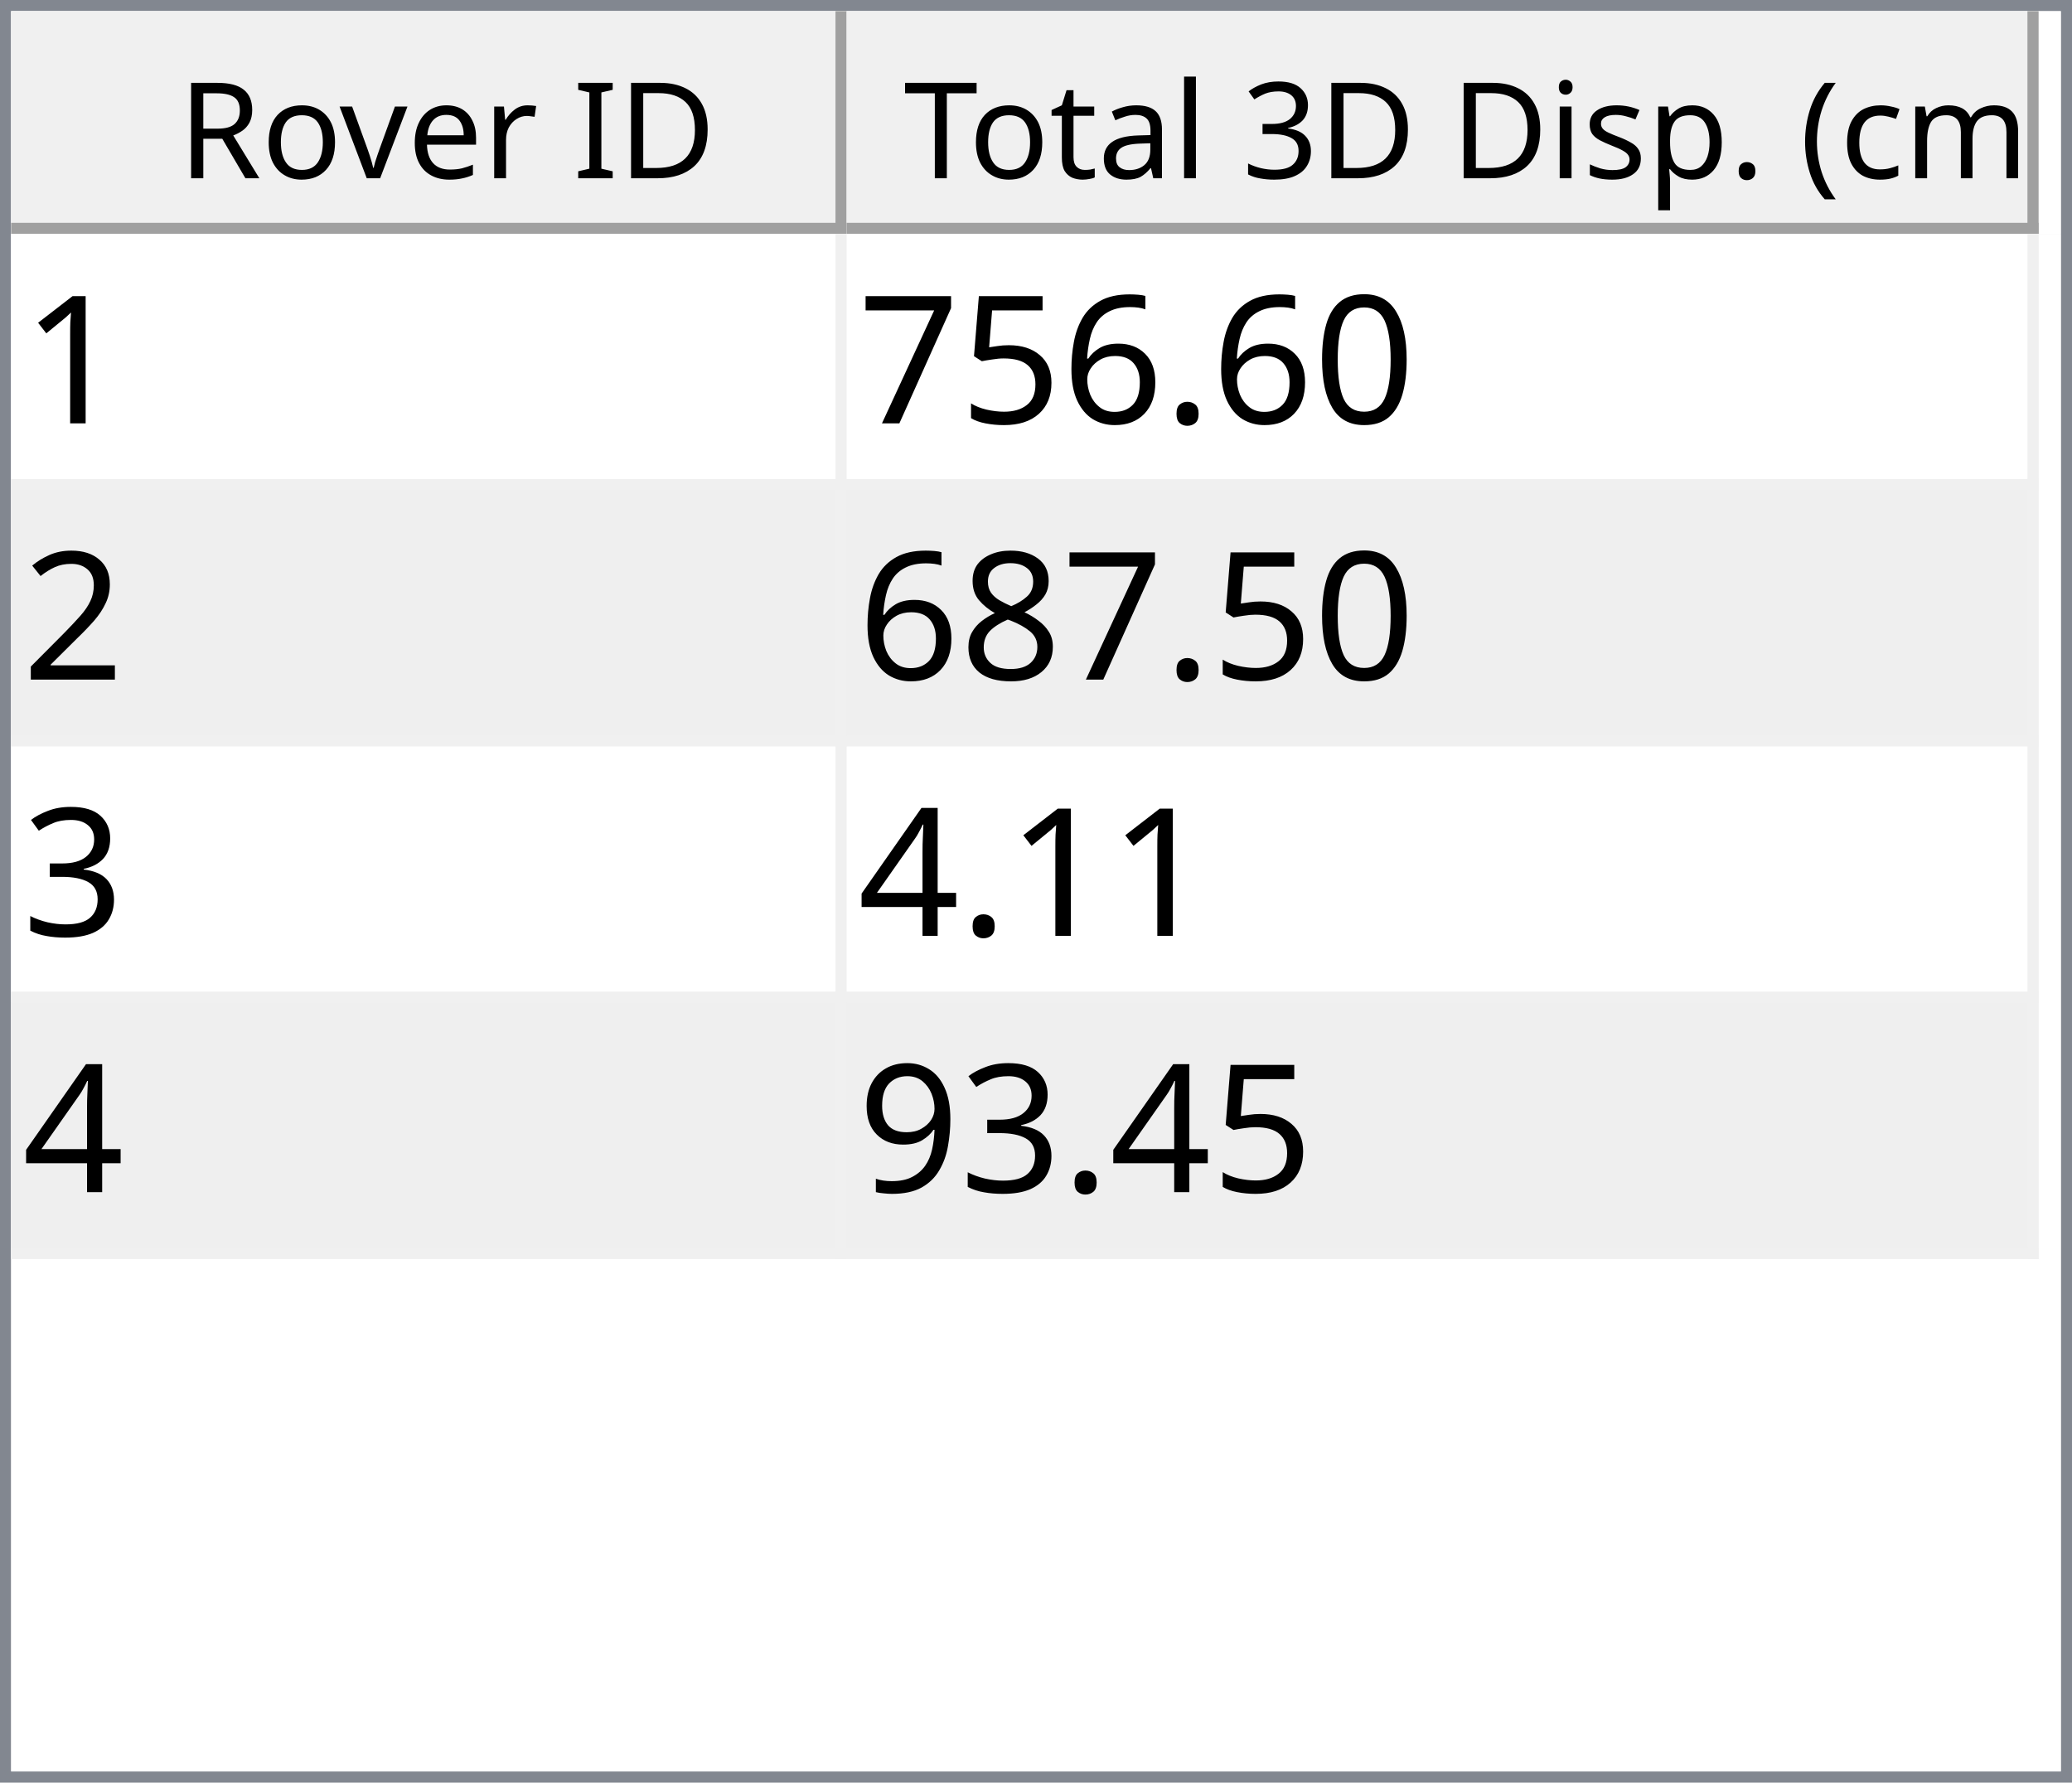
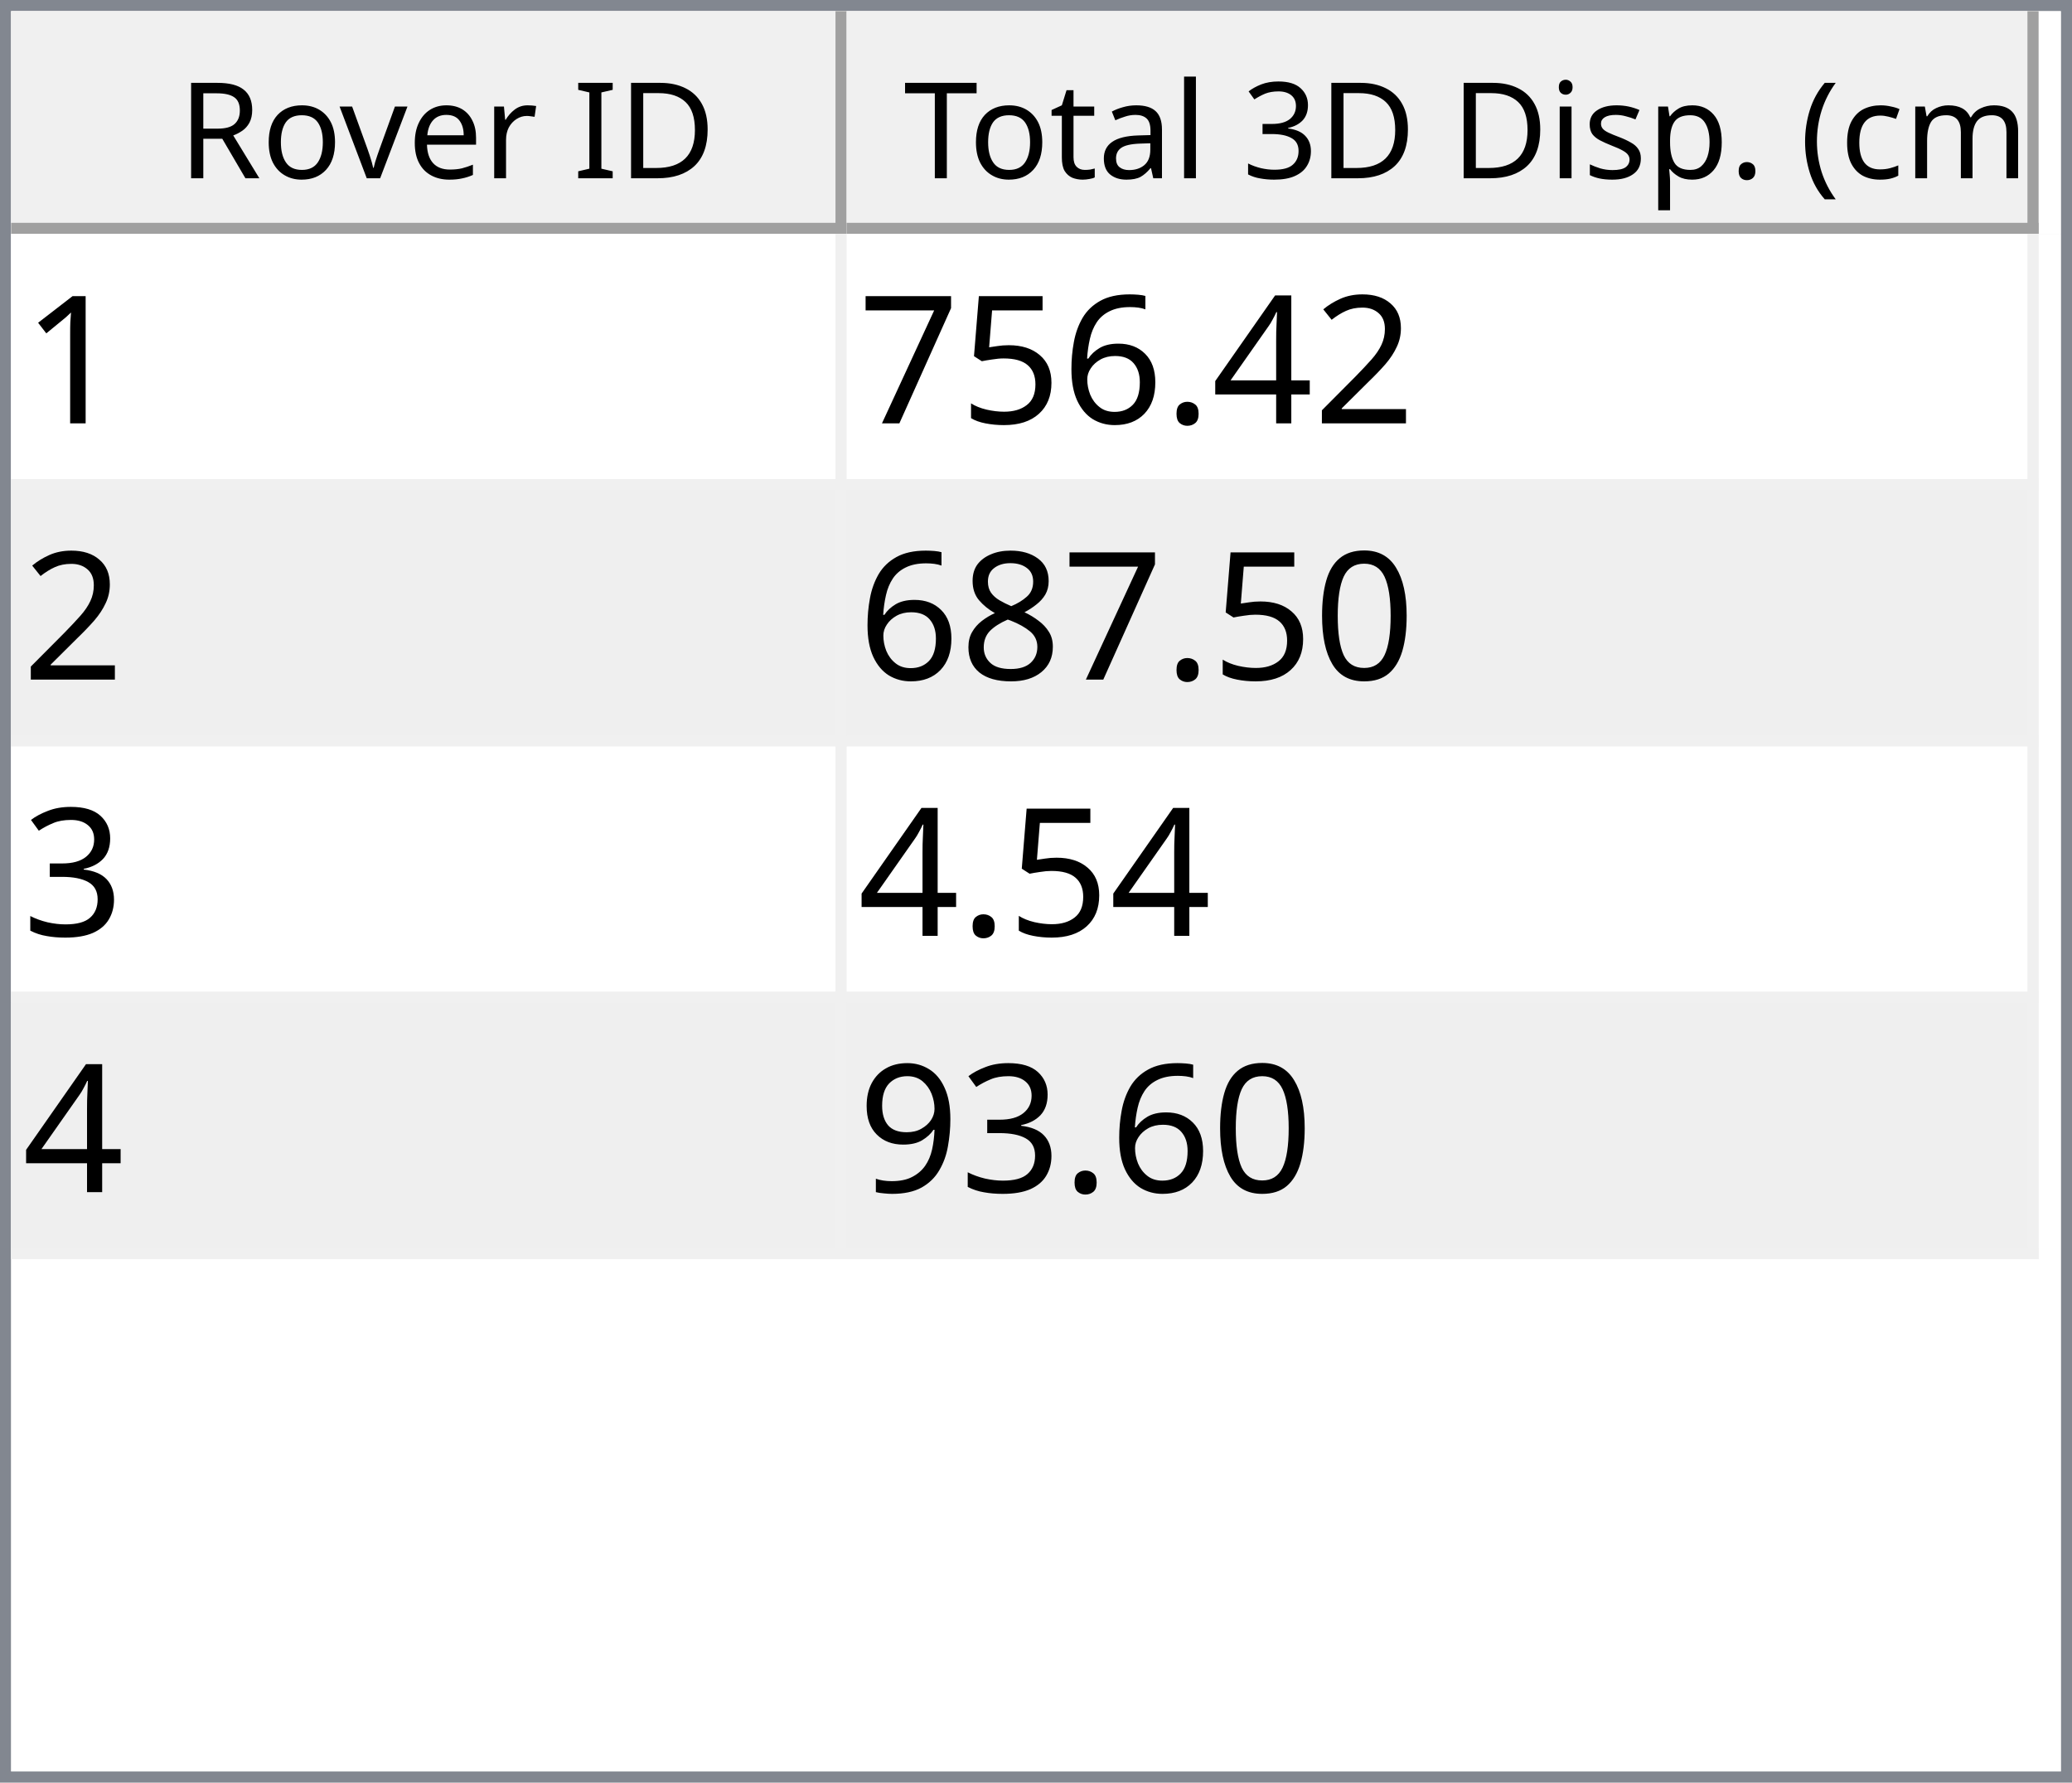
<svg xmlns="http://www.w3.org/2000/svg" style="fill-opacity:1; color-rendering:auto; color-interpolation:auto; text-rendering:auto; stroke:black; stroke-linecap:square; stroke-miterlimit:10; shape-rendering:auto; stroke-opacity:1; fill:black; stroke-dasharray:none; font-weight:normal; stroke-width:1; font-family:'Dialog'; font-style:normal; stroke-linejoin:miter; font-size:12px; stroke-dashoffset:0; image-rendering:auto;" width="186" height="160">
  <defs id="genericDefs" />
  <g>
    <defs id="defs1">
      <clipPath clipPathUnits="userSpaceOnUse" id="clipPath1">
        <path d="M0 0 L186 0 L186 160 L0 160 L0 0 Z" />
      </clipPath>
      <clipPath clipPathUnits="userSpaceOnUse" id="clipPath2">
        <path d="M0 0 L0 160 L186 160 L186 0 Z" />
      </clipPath>
      <clipPath clipPathUnits="userSpaceOnUse" id="clipPath3">
        <path d="M0 0 L0 20 L184 20 L184 0 Z" />
      </clipPath>
      <clipPath clipPathUnits="userSpaceOnUse" id="clipPath4">
        <path d="M0 0 L0 20 L75 20 L75 0 Z" />
      </clipPath>
      <clipPath clipPathUnits="userSpaceOnUse" id="clipPath5">
        <path d="M1 1 L1 19 L74 19 L74 1 Z" />
      </clipPath>
      <clipPath clipPathUnits="userSpaceOnUse" id="clipPath6">
        <path d="M0 0 L0 18 L73 18 L73 0 Z" />
      </clipPath>
      <clipPath clipPathUnits="userSpaceOnUse" id="clipPath7">
        <path d="M-0.5 -0.5 L-0.5 19.5 L74.5 19.5 L74.5 -0.5 Z" />
      </clipPath>
      <clipPath clipPathUnits="userSpaceOnUse" id="clipPath8">
        <path d="M0 0 L0 20 L107 20 L107 0 Z" />
      </clipPath>
      <clipPath clipPathUnits="userSpaceOnUse" id="clipPath9">
        <path d="M1 1 L1 19 L106 19 L106 1 Z" />
      </clipPath>
      <clipPath clipPathUnits="userSpaceOnUse" id="clipPath10">
        <path d="M0 0 L0 18 L105 18 L105 0 Z" />
      </clipPath>
      <clipPath clipPathUnits="userSpaceOnUse" id="clipPath11">
        <path d="M-0.5 -0.5 L-0.5 19.5 L106.5 19.5 L106.5 -0.5 Z" />
      </clipPath>
      <clipPath clipPathUnits="userSpaceOnUse" id="clipPath12">
        <path d="M0 0 L0 138 L184 138 L184 0 Z" />
      </clipPath>
      <clipPath clipPathUnits="userSpaceOnUse" id="clipPath13">
        <path d="M0 0 L0 92 L182 92 L182 0 Z" />
      </clipPath>
      <clipPath clipPathUnits="userSpaceOnUse" id="clipPath14">
        <path d="M-0.5 -0.5 L-0.5 91.5 L181.5 91.5 L181.5 -0.5 Z" />
      </clipPath>
      <clipPath clipPathUnits="userSpaceOnUse" id="clipPath15">
        <path d="M0 0 L0 22 L74 22 L74 0 Z" />
      </clipPath>
      <clipPath clipPathUnits="userSpaceOnUse" id="clipPath16">
        <path d="M0 0 L0 22 L106 22 L106 0 Z" />
      </clipPath>
      <font horiz-adv-x="64.551" id="font1">
        <font-face ascent="107.91" descent="25.098" units-per-em="100" style="font-style:normal; font-family:Segoe UI; font-weight:normal;" />
        <missing-glyph horiz-adv-x="64.551" d="M8.109 0 L8.109 68.266 L56.453 68.266 L56.453 0 L8.109 0 ZM15.328 7.234 L49.219 7.234 L49.219 61.031 L15.328 61.031 L15.328 7.234 Z" />
        <glyph unicode="D" horiz-adv-x="70.117" d="M9.188 0 L9.188 70.016 L28.516 70.016 Q65.531 70.016 65.531 35.891 Q65.531 19.672 55.25 9.836 Q44.969 0 27.734 0 L9.188 0 ZM17.391 62.594 L17.391 7.422 L27.828 7.422 Q41.609 7.422 49.273 14.797 Q56.938 22.172 56.938 35.688 Q56.938 62.594 28.328 62.594 L17.391 62.594 Z" />
        <glyph unicode="I" horiz-adv-x="26.611" d="M17.391 0 L9.188 0 L9.188 70.016 L17.391 70.016 L17.391 0 Z" />
        <glyph unicode=" " horiz-adv-x="27.393" d="" />
        <glyph unicode="r" horiz-adv-x="34.766" d="M34.188 41.891 Q32.078 43.5 28.125 43.5 Q23 43.5 19.555 38.672 Q16.109 33.844 16.109 25.484 L16.109 0 L8.109 0 L8.109 50 L16.109 50 L16.109 39.703 L16.312 39.703 Q18.016 44.969 21.531 47.922 Q25.047 50.875 29.391 50.875 Q32.516 50.875 34.188 50.203 L34.188 41.891 Z" />
        <glyph unicode="e" horiz-adv-x="52.295" d="M48.297 23 L12.984 23 Q13.188 14.656 17.484 10.109 Q21.781 5.562 29.297 5.562 Q37.75 5.562 44.828 11.141 L44.828 3.609 Q38.234 -1.172 27.391 -1.172 Q16.797 -1.172 10.742 5.641 Q4.688 12.453 4.688 24.812 Q4.688 36.469 11.305 43.82 Q17.922 51.172 27.734 51.172 Q37.547 51.172 42.922 44.828 Q48.297 38.484 48.297 27.203 L48.297 23 ZM40.094 29.781 Q40.047 36.719 36.75 40.578 Q33.453 44.438 27.594 44.438 Q21.922 44.438 17.969 40.383 Q14.016 36.328 13.094 29.781 L40.094 29.781 Z" />
        <glyph unicode="v" horiz-adv-x="47.9" d="M47.406 50 L27.484 0 L19.625 0 L0.688 50 L9.469 50 L22.172 13.672 Q23.578 9.672 23.922 6.688 L24.125 6.688 Q24.609 10.453 25.688 13.484 L38.969 50 L47.406 50 Z" />
        <glyph unicode="o" horiz-adv-x="58.594" d="M29 -1.172 Q17.922 -1.172 11.305 5.836 Q4.688 12.844 4.688 24.422 Q4.688 37.016 11.57 44.094 Q18.453 51.172 30.172 51.172 Q41.359 51.172 47.633 44.289 Q53.906 37.406 53.906 25.203 Q53.906 13.234 47.141 6.031 Q40.375 -1.172 29 -1.172 ZM29.594 44.438 Q21.875 44.438 17.383 39.188 Q12.891 33.938 12.891 24.703 Q12.891 15.828 17.43 10.695 Q21.969 5.562 29.594 5.562 Q37.359 5.562 41.531 10.594 Q45.703 15.625 45.703 24.906 Q45.703 34.281 41.531 39.359 Q37.359 44.438 29.594 44.438 Z" />
        <glyph unicode="R" horiz-adv-x="59.814" d="M59.375 0 L49.609 0 L37.891 19.625 Q36.281 22.359 34.766 24.289 Q33.25 26.219 31.664 27.438 Q30.078 28.656 28.25 29.219 Q26.422 29.781 24.125 29.781 L17.391 29.781 L17.391 0 L9.188 0 L9.188 70.016 L30.078 70.016 Q34.672 70.016 38.555 68.867 Q42.438 67.719 45.289 65.375 Q48.141 63.031 49.758 59.547 Q51.375 56.062 51.375 51.375 Q51.375 47.703 50.273 44.656 Q49.172 41.609 47.148 39.211 Q45.125 36.812 42.266 35.133 Q39.406 33.453 35.844 32.516 L35.844 32.328 Q37.594 31.547 38.891 30.547 Q40.188 29.547 41.359 28.18 Q42.531 26.812 43.68 25.078 Q44.828 23.344 46.234 21.047 L59.375 0 ZM17.391 62.594 L17.391 37.203 L28.516 37.203 Q31.594 37.203 34.203 38.133 Q36.812 39.062 38.719 40.797 Q40.625 42.531 41.703 45.047 Q42.781 47.562 42.781 50.688 Q42.781 56.297 39.141 59.445 Q35.5 62.594 28.609 62.594 L17.391 62.594 Z" />
        <glyph unicode=")" horiz-adv-x="30.176" d="M8.297 -15.922 L1.172 -15.922 Q16.406 2.344 16.406 26.812 Q16.406 51.469 1.078 70.016 L8.297 70.016 Q23.531 52.156 23.531 26.703 Q23.531 1.375 8.297 -15.922 Z" />
        <glyph unicode="m" horiz-adv-x="86.133" d="M79.109 0 L71.094 0 L71.094 28.719 Q71.094 37.016 68.531 40.727 Q65.969 44.438 59.906 44.438 Q54.781 44.438 51.195 39.75 Q47.609 35.062 47.609 28.516 L47.609 0 L39.594 0 L39.594 29.688 Q39.594 44.438 28.219 44.438 Q22.953 44.438 19.531 40.016 Q16.109 35.594 16.109 28.516 L16.109 0 L8.109 0 L8.109 50 L16.109 50 L16.109 42.094 L16.312 42.094 Q21.625 51.172 31.844 51.172 Q36.969 51.172 40.773 48.312 Q44.578 45.453 46 40.828 Q51.562 51.172 62.594 51.172 Q79.109 51.172 79.109 30.812 L79.109 0 Z" />
        <glyph unicode="c" horiz-adv-x="46.191" d="M42.188 2.297 Q36.422 -1.172 28.516 -1.172 Q17.828 -1.172 11.258 5.789 Q4.688 12.75 4.688 23.828 Q4.688 36.188 11.766 43.68 Q18.844 51.172 30.672 51.172 Q37.25 51.172 42.281 48.734 L42.281 40.531 Q36.719 44.438 30.375 44.438 Q22.703 44.438 17.797 38.945 Q12.891 33.453 12.891 24.516 Q12.891 15.719 17.508 10.641 Q22.125 5.562 29.891 5.562 Q36.422 5.562 42.188 9.906 L42.188 2.297 Z" />
        <glyph unicode="(" horiz-adv-x="30.176" d="M29.109 -15.922 L21.969 -15.922 Q6.844 1.375 6.844 26.703 Q6.844 52.156 21.969 70.016 L29.203 70.016 Q13.875 51.469 13.875 26.812 Q13.875 2.344 29.109 -15.922 Z" />
        <glyph unicode="." horiz-adv-x="21.68" d="M10.891 -1.078 Q8.641 -1.078 7.055 0.539 Q5.469 2.156 5.469 4.391 Q5.469 6.641 7.055 8.273 Q8.641 9.906 10.891 9.906 Q13.188 9.906 14.797 8.273 Q16.406 6.641 16.406 4.391 Q16.406 2.156 14.797 0.539 Q13.188 -1.078 10.891 -1.078 Z" />
        <glyph unicode="p" horiz-adv-x="58.789" d="M16.312 7.234 L16.109 7.234 L16.109 -23 L8.109 -23 L8.109 50 L16.109 50 L16.109 41.219 L16.312 41.219 Q22.219 51.172 33.594 51.172 Q43.266 51.172 48.688 44.461 Q54.109 37.75 54.109 26.469 Q54.109 13.922 48 6.375 Q41.891 -1.172 31.297 -1.172 Q21.578 -1.172 16.312 7.234 ZM16.109 27.391 L16.109 20.406 Q16.109 14.203 20.141 9.883 Q24.172 5.562 30.375 5.562 Q37.641 5.562 41.773 11.133 Q45.906 16.703 45.906 26.609 Q45.906 34.969 42.047 39.703 Q38.188 44.438 31.594 44.438 Q24.609 44.438 20.359 39.578 Q16.109 34.719 16.109 27.391 Z" />
        <glyph unicode="s" horiz-adv-x="42.432" d="M5.078 1.812 L5.078 10.406 Q11.625 5.562 19.484 5.562 Q30.031 5.562 30.031 12.594 Q30.031 14.594 29.125 15.992 Q28.219 17.391 26.68 18.461 Q25.141 19.531 23.07 20.383 Q21 21.234 18.609 22.172 Q15.281 23.484 12.766 24.828 Q10.25 26.172 8.57 27.859 Q6.891 29.547 6.031 31.695 Q5.172 33.844 5.172 36.719 Q5.172 40.234 6.789 42.945 Q8.406 45.656 11.086 47.484 Q13.766 49.312 17.211 50.242 Q20.656 51.172 24.312 51.172 Q30.812 51.172 35.938 48.922 L35.938 40.828 Q30.422 44.438 23.25 44.438 Q21 44.438 19.195 43.922 Q17.391 43.406 16.094 42.477 Q14.797 41.547 14.086 40.258 Q13.375 38.969 13.375 37.406 Q13.375 35.453 14.086 34.133 Q14.797 32.812 16.164 31.789 Q17.531 30.766 19.484 29.938 Q21.438 29.109 23.922 28.125 Q27.25 26.859 29.883 25.516 Q32.516 24.172 34.375 22.484 Q36.234 20.797 37.234 18.602 Q38.234 16.406 38.234 13.375 Q38.234 9.672 36.602 6.938 Q34.969 4.203 32.234 2.398 Q29.5 0.594 25.93 -0.289 Q22.359 -1.172 18.453 -1.172 Q10.75 -1.172 5.078 1.812 Z" />
        <glyph unicode="i" horiz-adv-x="24.219" d="M12.203 62.703 Q10.062 62.703 8.547 64.164 Q7.031 65.625 7.031 67.875 Q7.031 70.125 8.547 71.609 Q10.062 73.094 12.203 73.094 Q14.406 73.094 15.945 71.609 Q17.484 70.125 17.484 67.875 Q17.484 65.719 15.945 64.211 Q14.406 62.703 12.203 62.703 ZM16.109 0 L8.109 0 L8.109 50 L16.109 50 L16.109 0 Z" />
        <glyph unicode="3" horiz-adv-x="53.906" d="M46.531 19.828 Q46.531 15.094 44.75 11.211 Q42.969 7.328 39.719 4.57 Q36.469 1.812 31.93 0.297 Q27.391 -1.219 21.922 -1.219 Q11.922 -1.219 6 2.594 L6 11.188 Q13.094 5.609 22.219 5.609 Q25.875 5.609 28.828 6.539 Q31.781 7.469 33.906 9.227 Q36.031 10.984 37.18 13.477 Q38.328 15.969 38.328 19.094 Q38.328 32.812 18.797 32.812 L12.984 32.812 L12.984 39.594 L18.5 39.594 Q35.797 39.594 35.797 52.484 Q35.797 64.406 22.609 64.406 Q15.188 64.406 8.688 59.422 L8.688 67.188 Q15.375 71.188 24.609 71.188 Q29 71.188 32.57 69.969 Q36.141 68.75 38.68 66.555 Q41.219 64.359 42.609 61.281 Q44 58.203 44 54.5 Q44 40.672 30.031 36.719 L30.031 36.531 Q33.594 36.141 36.625 34.797 Q39.656 33.453 41.852 31.305 Q44.047 29.156 45.289 26.25 Q46.531 23.344 46.531 19.828 Z" />
        <glyph unicode="l" horiz-adv-x="24.219" d="M16.109 0 L8.109 0 L8.109 74.031 L16.109 74.031 L16.109 0 Z" />
        <glyph unicode="a" horiz-adv-x="50.879" d="M43.891 0 L35.891 0 L35.891 7.812 L35.688 7.812 Q30.469 -1.172 20.312 -1.172 Q12.844 -1.172 8.617 2.781 Q4.391 6.734 4.391 13.281 Q4.391 27.297 20.906 29.594 L35.891 31.688 Q35.891 44.438 25.594 44.438 Q16.547 44.438 9.281 38.281 L9.281 46.484 Q16.656 51.172 26.266 51.172 Q43.891 51.172 43.891 32.516 L43.891 0 ZM35.891 25.297 L23.828 23.641 Q18.266 22.859 15.43 20.875 Q12.594 18.891 12.594 13.875 Q12.594 10.203 15.211 7.883 Q17.828 5.562 22.172 5.562 Q28.125 5.562 32.008 9.742 Q35.891 13.922 35.891 20.312 L35.891 25.297 Z" />
        <glyph unicode="t" horiz-adv-x="33.887" d="M31.297 0.484 Q28.469 -1.078 23.828 -1.078 Q10.688 -1.078 10.688 13.578 L10.688 43.172 L2.094 43.172 L2.094 50 L10.688 50 L10.688 62.203 L18.703 64.797 L18.703 50 L31.297 50 L31.297 43.172 L18.703 43.172 L18.703 14.984 Q18.703 9.969 20.414 7.82 Q22.125 5.672 26.078 5.672 Q29.109 5.672 31.297 7.328 L31.297 0.484 Z" />
        <glyph unicode="T" horiz-adv-x="52.393" d="M50.594 62.594 L30.375 62.594 L30.375 0 L22.172 0 L22.172 62.594 L2 62.594 L2 70.016 L50.594 70.016 L50.594 62.594 Z" />
      </font>
      <font horiz-adv-x="75.0" id="font2">
        <font-face ascent="100.537" descent="21.973" units-per-em="100" style="font-style:normal; font-family:sans-serif; font-weight:normal;" />
        <missing-glyph horiz-adv-x="75.0" d="M12.5 0 L12.5 62.5 L62.5 62.5 L62.5 0 L12.5 0 ZM14.062 1.562 L60.938 1.562 L60.938 60.938 L14.062 60.938 L14.062 1.562 Z" />
        <glyph unicode="1" horiz-adv-x="55.615" d="M37.25 0 L28.469 0 L28.469 56 Q25.297 52.984 20.141 49.953 Q14.984 46.922 10.891 45.406 L10.891 53.906 Q18.266 57.375 23.781 62.305 Q29.297 67.234 31.594 71.875 L37.25 71.875 L37.25 0 Z" />
-         <glyph unicode="0" horiz-adv-x="55.615" d="M4.156 35.297 Q4.156 48 6.766 55.742 Q9.375 63.484 14.523 67.68 Q19.672 71.875 27.484 71.875 Q33.25 71.875 37.594 69.555 Q41.938 67.234 44.773 62.867 Q47.609 58.5 49.219 52.227 Q50.828 45.953 50.828 35.297 Q50.828 22.703 48.242 14.969 Q45.656 7.234 40.508 3.008 Q35.359 -1.219 27.484 -1.219 Q17.141 -1.219 11.234 6.203 Q4.156 15.141 4.156 35.297 ZM13.188 35.297 Q13.188 17.672 17.312 11.836 Q21.438 6 27.484 6 Q33.547 6 37.672 11.859 Q41.797 17.719 41.797 35.297 Q41.797 52.984 37.672 58.789 Q33.547 64.594 27.391 64.594 Q21.344 64.594 17.719 59.469 Q13.188 52.938 13.188 35.297 Z" />
+         <glyph unicode="2" horiz-adv-x="55.615" d="M50.344 8.453 L50.344 0 L3.031 0 Q2.938 3.172 4.047 6.109 Q5.859 10.938 9.836 15.625 Q13.812 20.312 21.344 26.469 Q33.016 36.031 37.117 41.625 Q41.219 47.219 41.219 52.203 Q41.219 57.422 37.477 61.008 Q33.734 64.594 27.734 64.594 Q21.391 64.594 17.578 60.789 Q13.766 56.984 13.719 50.25 L4.688 51.172 Q5.609 61.281 11.664 66.578 Q17.719 71.875 27.938 71.875 Q38.234 71.875 44.242 66.164 Q50.25 60.453 50.25 52 Q50.25 47.703 48.492 43.555 Q46.734 39.406 42.656 34.812 Q38.578 30.219 29.109 22.219 Q21.188 15.578 18.945 13.211 Q16.703 10.844 15.234 8.453 L50.344 8.453 Z" />
+         <glyph unicode="4" horiz-adv-x="55.615" d="M32.328 0 L32.328 17.141 L1.266 17.141 L1.266 25.203 L33.938 71.578 L41.109 71.578 L41.109 25.203 L50.781 25.203 L50.781 17.141 L41.109 17.141 L41.109 0 L32.328 0 ZM32.328 25.203 L32.328 57.469 L9.906 25.203 L32.328 25.203 Z" />
        <glyph unicode="." horiz-adv-x="27.783" d="M9.078 0 L9.078 10.016 L19.094 10.016 L19.094 0 L9.078 0 Z" />
        <glyph unicode="6" horiz-adv-x="55.615" d="M49.75 54.047 L41.016 53.375 Q39.844 58.547 37.703 60.891 Q34.125 64.656 28.906 64.656 Q24.703 64.656 21.531 62.312 Q17.391 59.281 14.992 53.469 Q12.594 47.656 12.5 36.922 Q15.672 41.75 20.266 44.094 Q24.859 46.438 29.891 46.438 Q38.672 46.438 44.852 39.969 Q51.031 33.5 51.031 23.25 Q51.031 16.5 48.125 10.719 Q45.219 4.938 40.141 1.859 Q35.062 -1.219 28.609 -1.219 Q17.625 -1.219 10.695 6.859 Q3.766 14.938 3.766 33.5 Q3.766 54.25 11.422 63.672 Q18.109 71.875 29.438 71.875 Q37.891 71.875 43.289 67.141 Q48.688 62.406 49.75 54.047 ZM13.875 23.188 Q13.875 18.656 15.797 14.508 Q17.719 10.359 21.188 8.18 Q24.656 6 28.469 6 Q34.031 6 38.039 10.492 Q42.047 14.984 42.047 22.703 Q42.047 30.125 38.086 34.398 Q34.125 38.672 28.125 38.672 Q22.172 38.672 18.023 34.398 Q13.875 30.125 13.875 23.188 Z" />
        <glyph unicode="5" horiz-adv-x="55.615" d="M4.156 18.75 L13.375 19.531 Q14.406 12.797 18.141 9.398 Q21.875 6 27.156 6 Q33.5 6 37.891 10.789 Q42.281 15.578 42.281 23.484 Q42.281 31 38.062 35.352 Q33.844 39.703 27 39.703 Q22.75 39.703 19.336 37.773 Q15.922 35.844 13.969 32.766 L5.719 33.844 L12.641 70.609 L48.25 70.609 L48.25 62.203 L19.672 62.203 L15.828 42.969 Q22.266 47.469 29.344 47.469 Q38.719 47.469 45.164 40.969 Q51.609 34.469 51.609 24.266 Q51.609 14.547 45.953 7.469 Q39.062 -1.219 27.156 -1.219 Q17.391 -1.219 11.211 4.25 Q5.031 9.719 4.156 18.75 Z" />
        <glyph unicode="7" horiz-adv-x="55.615" d="M4.734 62.203 L4.734 70.656 L51.078 70.656 L51.078 63.812 Q44.234 56.547 37.523 44.484 Q30.812 32.422 27.156 19.672 Q24.516 10.688 23.781 0 L14.75 0 Q14.891 8.453 18.062 20.414 Q21.234 32.375 27.172 43.484 Q33.109 54.594 39.797 62.203 L4.734 62.203 Z" />
-         <glyph unicode="2" horiz-adv-x="55.615" d="M50.344 8.453 L50.344 0 L3.031 0 Q2.938 3.172 4.047 6.109 Q5.859 10.938 9.836 15.625 Q13.812 20.312 21.344 26.469 Q33.016 36.031 37.117 41.625 Q41.219 47.219 41.219 52.203 Q41.219 57.422 37.477 61.008 Q33.734 64.594 27.734 64.594 Q21.391 64.594 17.578 60.789 Q13.766 56.984 13.719 50.25 L4.688 51.172 Q5.609 61.281 11.664 66.578 Q17.719 71.875 27.938 71.875 Q38.234 71.875 44.242 66.164 Q50.25 60.453 50.25 52 Q50.25 47.703 48.492 43.555 Q46.734 39.406 42.656 34.812 Q38.578 30.219 29.109 22.219 Q21.188 15.578 18.945 13.211 Q16.703 10.844 15.234 8.453 L50.344 8.453 Z" />
+         <glyph unicode="0" horiz-adv-x="55.615" d="M4.156 35.297 Q4.156 48 6.766 55.742 Q9.375 63.484 14.523 67.68 Q19.672 71.875 27.484 71.875 Q33.25 71.875 37.594 69.555 Q41.938 67.234 44.773 62.867 Q47.609 58.5 49.219 52.227 Q50.828 45.953 50.828 35.297 Q50.828 22.703 48.242 14.969 Q45.656 7.234 40.508 3.008 Q35.359 -1.219 27.484 -1.219 Q17.141 -1.219 11.234 6.203 Q4.156 15.141 4.156 35.297 ZM13.188 35.297 Q13.188 17.672 17.312 11.836 Q21.438 6 27.484 6 Q33.547 6 37.672 11.859 Q41.797 17.719 41.797 35.297 Q41.797 52.984 37.672 58.789 Q33.547 64.594 27.391 64.594 Q21.344 64.594 17.719 59.469 Q13.188 52.938 13.188 35.297 Z" />
        <glyph unicode="8" horiz-adv-x="55.615" d="M17.672 38.812 Q12.203 40.828 9.57 44.539 Q6.938 48.25 6.938 53.422 Q6.938 61.234 12.555 66.555 Q18.172 71.875 27.484 71.875 Q36.859 71.875 42.578 66.43 Q48.297 60.984 48.297 53.172 Q48.297 48.188 45.68 44.508 Q43.062 40.828 37.75 38.812 Q44.344 36.672 47.781 31.883 Q51.219 27.094 51.219 20.453 Q51.219 11.281 44.727 5.031 Q38.234 -1.219 27.641 -1.219 Q17.047 -1.219 10.547 5.055 Q4.047 11.328 4.047 20.703 Q4.047 27.688 7.594 32.398 Q11.141 37.109 17.672 38.812 ZM15.922 53.719 Q15.922 48.641 19.195 45.414 Q22.469 42.188 27.688 42.188 Q32.766 42.188 36.016 45.383 Q39.266 48.578 39.266 53.219 Q39.266 58.062 35.914 61.359 Q32.562 64.656 27.594 64.656 Q22.562 64.656 19.242 61.43 Q15.922 58.203 15.922 53.719 ZM13.094 20.656 Q13.094 16.891 14.875 13.375 Q16.656 9.859 20.172 7.93 Q23.688 6 27.734 6 Q34.031 6 38.133 10.055 Q42.234 14.109 42.234 20.359 Q42.234 26.703 38.016 30.859 Q33.797 35.016 27.438 35.016 Q21.234 35.016 17.164 30.914 Q13.094 26.812 13.094 20.656 Z" />
        <glyph unicode="3" horiz-adv-x="55.615" d="M4.203 18.891 L12.984 20.062 Q14.5 12.594 18.141 9.297 Q21.781 6 27 6 Q33.203 6 37.477 10.297 Q41.75 14.594 41.75 20.953 Q41.75 27 37.797 30.93 Q33.844 34.859 27.734 34.859 Q25.25 34.859 21.531 33.891 L22.516 41.609 Q23.391 41.5 23.922 41.5 Q29.547 41.5 34.039 44.43 Q38.531 47.359 38.531 53.469 Q38.531 58.297 35.258 61.477 Q31.984 64.656 26.812 64.656 Q21.688 64.656 18.266 61.43 Q14.844 58.203 13.875 51.766 L5.078 53.328 Q6.688 62.156 12.398 67.016 Q18.109 71.875 26.609 71.875 Q32.469 71.875 37.398 69.359 Q42.328 66.844 44.945 62.5 Q47.562 58.156 47.562 53.266 Q47.562 48.641 45.07 44.828 Q42.578 41.016 37.703 38.766 Q44.047 37.312 47.562 32.695 Q51.078 28.078 51.078 21.141 Q51.078 11.766 44.242 5.25 Q37.406 -1.266 26.953 -1.266 Q17.531 -1.266 11.305 4.352 Q5.078 9.969 4.203 18.891 Z" />
-         <glyph unicode="4" horiz-adv-x="55.615" d="M32.328 0 L32.328 17.141 L1.266 17.141 L1.266 25.203 L33.938 71.578 L41.109 71.578 L41.109 25.203 L50.781 25.203 L50.781 17.141 L41.109 17.141 L41.109 0 L32.328 0 ZM32.328 25.203 L32.328 57.469 L9.906 25.203 L32.328 25.203 Z" />
        <glyph unicode="9" horiz-adv-x="55.615" d="M5.469 16.547 L13.922 17.328 Q14.984 11.375 18.016 8.688 Q21.047 6 25.781 6 Q29.828 6 32.883 7.859 Q35.938 9.719 37.891 12.82 Q39.844 15.922 41.164 21.195 Q42.484 26.469 42.484 31.938 Q42.484 32.516 42.438 33.688 Q39.797 29.5 35.234 26.883 Q30.672 24.266 25.344 24.266 Q16.453 24.266 10.305 30.711 Q4.156 37.156 4.156 47.703 Q4.156 58.594 10.578 65.234 Q17 71.875 26.656 71.875 Q33.641 71.875 39.43 68.117 Q45.219 64.359 48.219 57.398 Q51.219 50.438 51.219 37.25 Q51.219 23.531 48.242 15.406 Q45.266 7.281 39.383 3.031 Q33.5 -1.219 25.594 -1.219 Q17.188 -1.219 11.867 3.445 Q6.547 8.109 5.469 16.547 ZM41.453 48.141 Q41.453 55.719 37.43 60.156 Q33.406 64.594 27.734 64.594 Q21.875 64.594 17.531 59.812 Q13.188 55.031 13.188 47.406 Q13.188 40.578 17.312 36.305 Q21.438 32.031 27.484 32.031 Q33.594 32.031 37.523 36.305 Q41.453 40.578 41.453 48.141 Z" />
      </font>
    </defs>
    <g style="fill:white; stroke:white;">
      <rect x="0" y="0" width="186" style="clip-path:url(#clipPath1); stroke:none;" height="160" />
    </g>
    <g style="fill:white; text-rendering:optimizeSpeed; color-rendering:optimizeSpeed; image-rendering:optimizeSpeed; shape-rendering:crispEdges; stroke:white; color-interpolation:sRGB;">
      <rect x="0" width="186" height="160" y="0" style="stroke:none;" />
      <path style="stroke:none;" d="M0 160 L186 160 L186 0 L0 0 Z" />
    </g>
    <g style="fill:rgb(240,240,240); font-family:'Segoe UI'; stroke:rgb(240,240,240);">
      <rect x="0" y="0" width="186" style="clip-path:url(#clipPath2); stroke:none;" height="160" />
    </g>
    <g style="fill:rgb(130,135,144); font-family:'Segoe UI'; stroke:rgb(130,135,144);">
      <path d="M0 0 L186 0 L186 160 L0 160 L0 0 ZM1 1 L185 1 L185 159 L1 159 L1 1 Z" style="fill-rule:evenodd; clip-path:url(#clipPath2); stroke:none;" />
    </g>
    <g style="fill:white; font-family:'Segoe UI'; stroke:white;" transform="translate(1,1)">
      <rect x="0" y="0" width="184" style="clip-path:url(#clipPath3); stroke:none;" height="20" />
    </g>
    <g style="fill:rgb(240,240,240); font-family:'Segoe UI'; stroke:rgb(240,240,240);" transform="translate(1,1)">
      <rect x="0" y="0" width="75" style="clip-path:url(#clipPath4); stroke:none;" height="20" />
    </g>
    <g style="font-family:'Segoe UI';" transform="translate(2,2)">
      <text x="14" xml:space="preserve" y="14" style="clip-path:url(#clipPath6); stroke:none;">Rover ID</text>
    </g>
    <g style="fill:rgb(160,160,160); font-family:'Segoe UI'; stroke:rgb(160,160,160); stroke-linejoin:bevel;" transform="translate(1.5,1.5)">
      <line x1="74" x2="74" y1="0" style="fill:none; clip-path:url(#clipPath7);" y2="19" />
    </g>
    <g style="fill:rgb(160,160,160); font-family:'Segoe UI'; stroke:rgb(160,160,160); stroke-linejoin:bevel;" transform="matrix(1,0,0,1,1,1) translate(0.5,0.5)">
      <line x1="0" x2="74" y1="19" style="fill:none; clip-path:url(#clipPath7);" y2="19" />
    </g>
    <g style="fill:rgb(240,240,240); font-family:'Segoe UI'; stroke:rgb(240,240,240);" transform="translate(76,1)">
      <rect x="0" y="0" width="107" style="clip-path:url(#clipPath8); stroke:none;" height="20" />
    </g>
    <g style="font-family:'Segoe UI';" transform="translate(77,2)">
      <text x="1" xml:space="preserve" y="14" style="clip-path:url(#clipPath10); stroke:none;"> Total 3D Disp. (cm)</text>
    </g>
    <g style="fill:rgb(160,160,160); font-family:'Segoe UI'; stroke:rgb(160,160,160); stroke-linejoin:bevel;" transform="translate(76.5,1.5)">
      <line x1="106" x2="106" y1="0" style="fill:none; clip-path:url(#clipPath11);" y2="19" />
    </g>
    <g style="fill:rgb(160,160,160); font-family:'Segoe UI'; stroke:rgb(160,160,160); stroke-linejoin:bevel;" transform="matrix(1,0,0,1,76,1) translate(0.5,0.5)">
      <line x1="0" x2="106" y1="19" style="fill:none; clip-path:url(#clipPath11);" y2="19" />
    </g>
    <g style="fill:white; font-family:'Segoe UI'; stroke:white;" transform="translate(1,21)">
      <rect x="0" y="0" width="184" style="clip-path:url(#clipPath12); stroke:none;" height="138" />
    </g>
    <g style="fill:rgb(240,240,240); font-size:16px; font-family:sans-serif; stroke:rgb(240,240,240);" transform="translate(1,21)">
      <rect x="0" y="0" width="182" style="clip-path:url(#clipPath13); stroke:none;" height="92" />
      <line transform="translate(0.5,0.5)" x1="0" x2="181" y1="22" style="clip-path:url(#clipPath14); fill:none; stroke-linejoin:bevel;" y2="22" />
    </g>
    <g transform="matrix(1,0,0,1,1,21) translate(0.5,0.5)" style="fill:rgb(240,240,240); font-size:16px; font-family:sans-serif; stroke:rgb(240,240,240); stroke-linejoin:bevel;">
      <line x1="0" x2="181" y1="45" style="fill:none; clip-path:url(#clipPath14);" y2="45" />
    </g>
    <g transform="matrix(1,0,0,1,1,21) translate(0.5,0.5)" style="fill:rgb(240,240,240); font-size:16px; font-family:sans-serif; stroke:rgb(240,240,240); stroke-linejoin:bevel;">
      <line x1="0" x2="181" y1="68" style="fill:none; clip-path:url(#clipPath14);" y2="68" />
    </g>
    <g transform="matrix(1,0,0,1,1,21) translate(0.5,0.5)" style="fill:rgb(240,240,240); font-size:16px; font-family:sans-serif; stroke:rgb(240,240,240); stroke-linejoin:bevel;">
      <line x1="0" x2="181" y1="91" style="fill:none; clip-path:url(#clipPath14);" y2="91" />
    </g>
    <g transform="matrix(1,0,0,1,1,21) translate(0.5,0.5)" style="fill:rgb(240,240,240); font-size:16px; font-family:sans-serif; stroke:rgb(240,240,240); stroke-linejoin:bevel;">
      <line x1="74" x2="74" y1="0" style="fill:none; clip-path:url(#clipPath14);" y2="91" />
    </g>
    <g transform="matrix(1,0,0,1,1,21) translate(0.5,0.5)" style="fill:rgb(240,240,240); font-size:16px; font-family:sans-serif; stroke:rgb(240,240,240); stroke-linejoin:bevel;">
      <line x1="181" x2="181" y1="0" style="fill:none; clip-path:url(#clipPath14);" y2="91" />
    </g>
    <g style="fill:white; font-size:16px; font-family:sans-serif; stroke:white;" transform="matrix(1,0,0,1,1,21)">
      <rect x="0" y="0" width="74" style="clip-path:url(#clipPath15); stroke:none;" height="22" />
      <text x="1" y="17" style="fill:black; clip-path:url(#clipPath15); stroke:none;" xml:space="preserve">1</text>
    </g>
    <g style="fill:white; font-size:16px; font-family:sans-serif; stroke:white;" transform="matrix(1,0,0,1,1,21) translate(75,0)">
      <rect x="0" y="0" width="106" style="clip-path:url(#clipPath16); stroke:none;" height="22" />
-       <text x="1" y="17" style="fill:black; clip-path:url(#clipPath16); stroke:none;" xml:space="preserve">756.60</text>
+       <text x="1" y="17" style="fill:black; clip-path:url(#clipPath16); stroke:none;" xml:space="preserve">756.42</text>
    </g>
    <g style="fill:rgb(239,239,239); font-size:16px; font-family:sans-serif; stroke:rgb(239,239,239);" transform="matrix(1,0,0,1,1,21) translate(0,23)">
      <rect x="0" y="0" width="74" style="clip-path:url(#clipPath15); stroke:none;" height="22" />
      <text x="1" y="17" style="fill:black; clip-path:url(#clipPath15); stroke:none;" xml:space="preserve">2</text>
    </g>
    <g style="fill:rgb(239,239,239); font-size:16px; font-family:sans-serif; stroke:rgb(239,239,239);" transform="matrix(1,0,0,1,1,21) translate(75,23)">
      <rect x="0" y="0" width="106" style="clip-path:url(#clipPath16); stroke:none;" height="22" />
      <text x="1" y="17" style="fill:black; clip-path:url(#clipPath16); stroke:none;" xml:space="preserve">687.50</text>
    </g>
    <g style="fill:white; font-size:16px; font-family:sans-serif; stroke:white;" transform="matrix(1,0,0,1,1,21) translate(0,46)">
      <rect x="0" y="0" width="74" style="clip-path:url(#clipPath15); stroke:none;" height="22" />
      <text x="1" y="17" style="fill:black; clip-path:url(#clipPath15); stroke:none;" xml:space="preserve">3</text>
    </g>
    <g style="fill:white; font-size:16px; font-family:sans-serif; stroke:white;" transform="matrix(1,0,0,1,1,21) translate(75,46)">
      <rect x="0" y="0" width="106" style="clip-path:url(#clipPath16); stroke:none;" height="22" />
-       <text x="1" y="17" style="fill:black; clip-path:url(#clipPath16); stroke:none;" xml:space="preserve">4.11</text>
+       <text x="1" y="17" style="fill:black; clip-path:url(#clipPath16); stroke:none;" xml:space="preserve">4.54</text>
    </g>
    <g style="fill:rgb(239,239,239); font-size:16px; font-family:sans-serif; stroke:rgb(239,239,239);" transform="matrix(1,0,0,1,1,21) translate(0,69)">
      <rect x="0" y="0" width="74" style="clip-path:url(#clipPath15); stroke:none;" height="22" />
      <text x="1" y="17" style="fill:black; clip-path:url(#clipPath15); stroke:none;" xml:space="preserve">4</text>
    </g>
    <g style="fill:rgb(239,239,239); font-size:16px; font-family:sans-serif; stroke:rgb(239,239,239);" transform="matrix(1,0,0,1,1,21) translate(75,69)">
      <rect x="0" y="0" width="106" style="clip-path:url(#clipPath16); stroke:none;" height="22" />
-       <text x="1" y="17" style="fill:black; clip-path:url(#clipPath16); stroke:none;" xml:space="preserve">93.45</text>
+       <text x="1" y="17" style="fill:black; clip-path:url(#clipPath16); stroke:none;" xml:space="preserve">93.60</text>
    </g>
  </g>
</svg>
